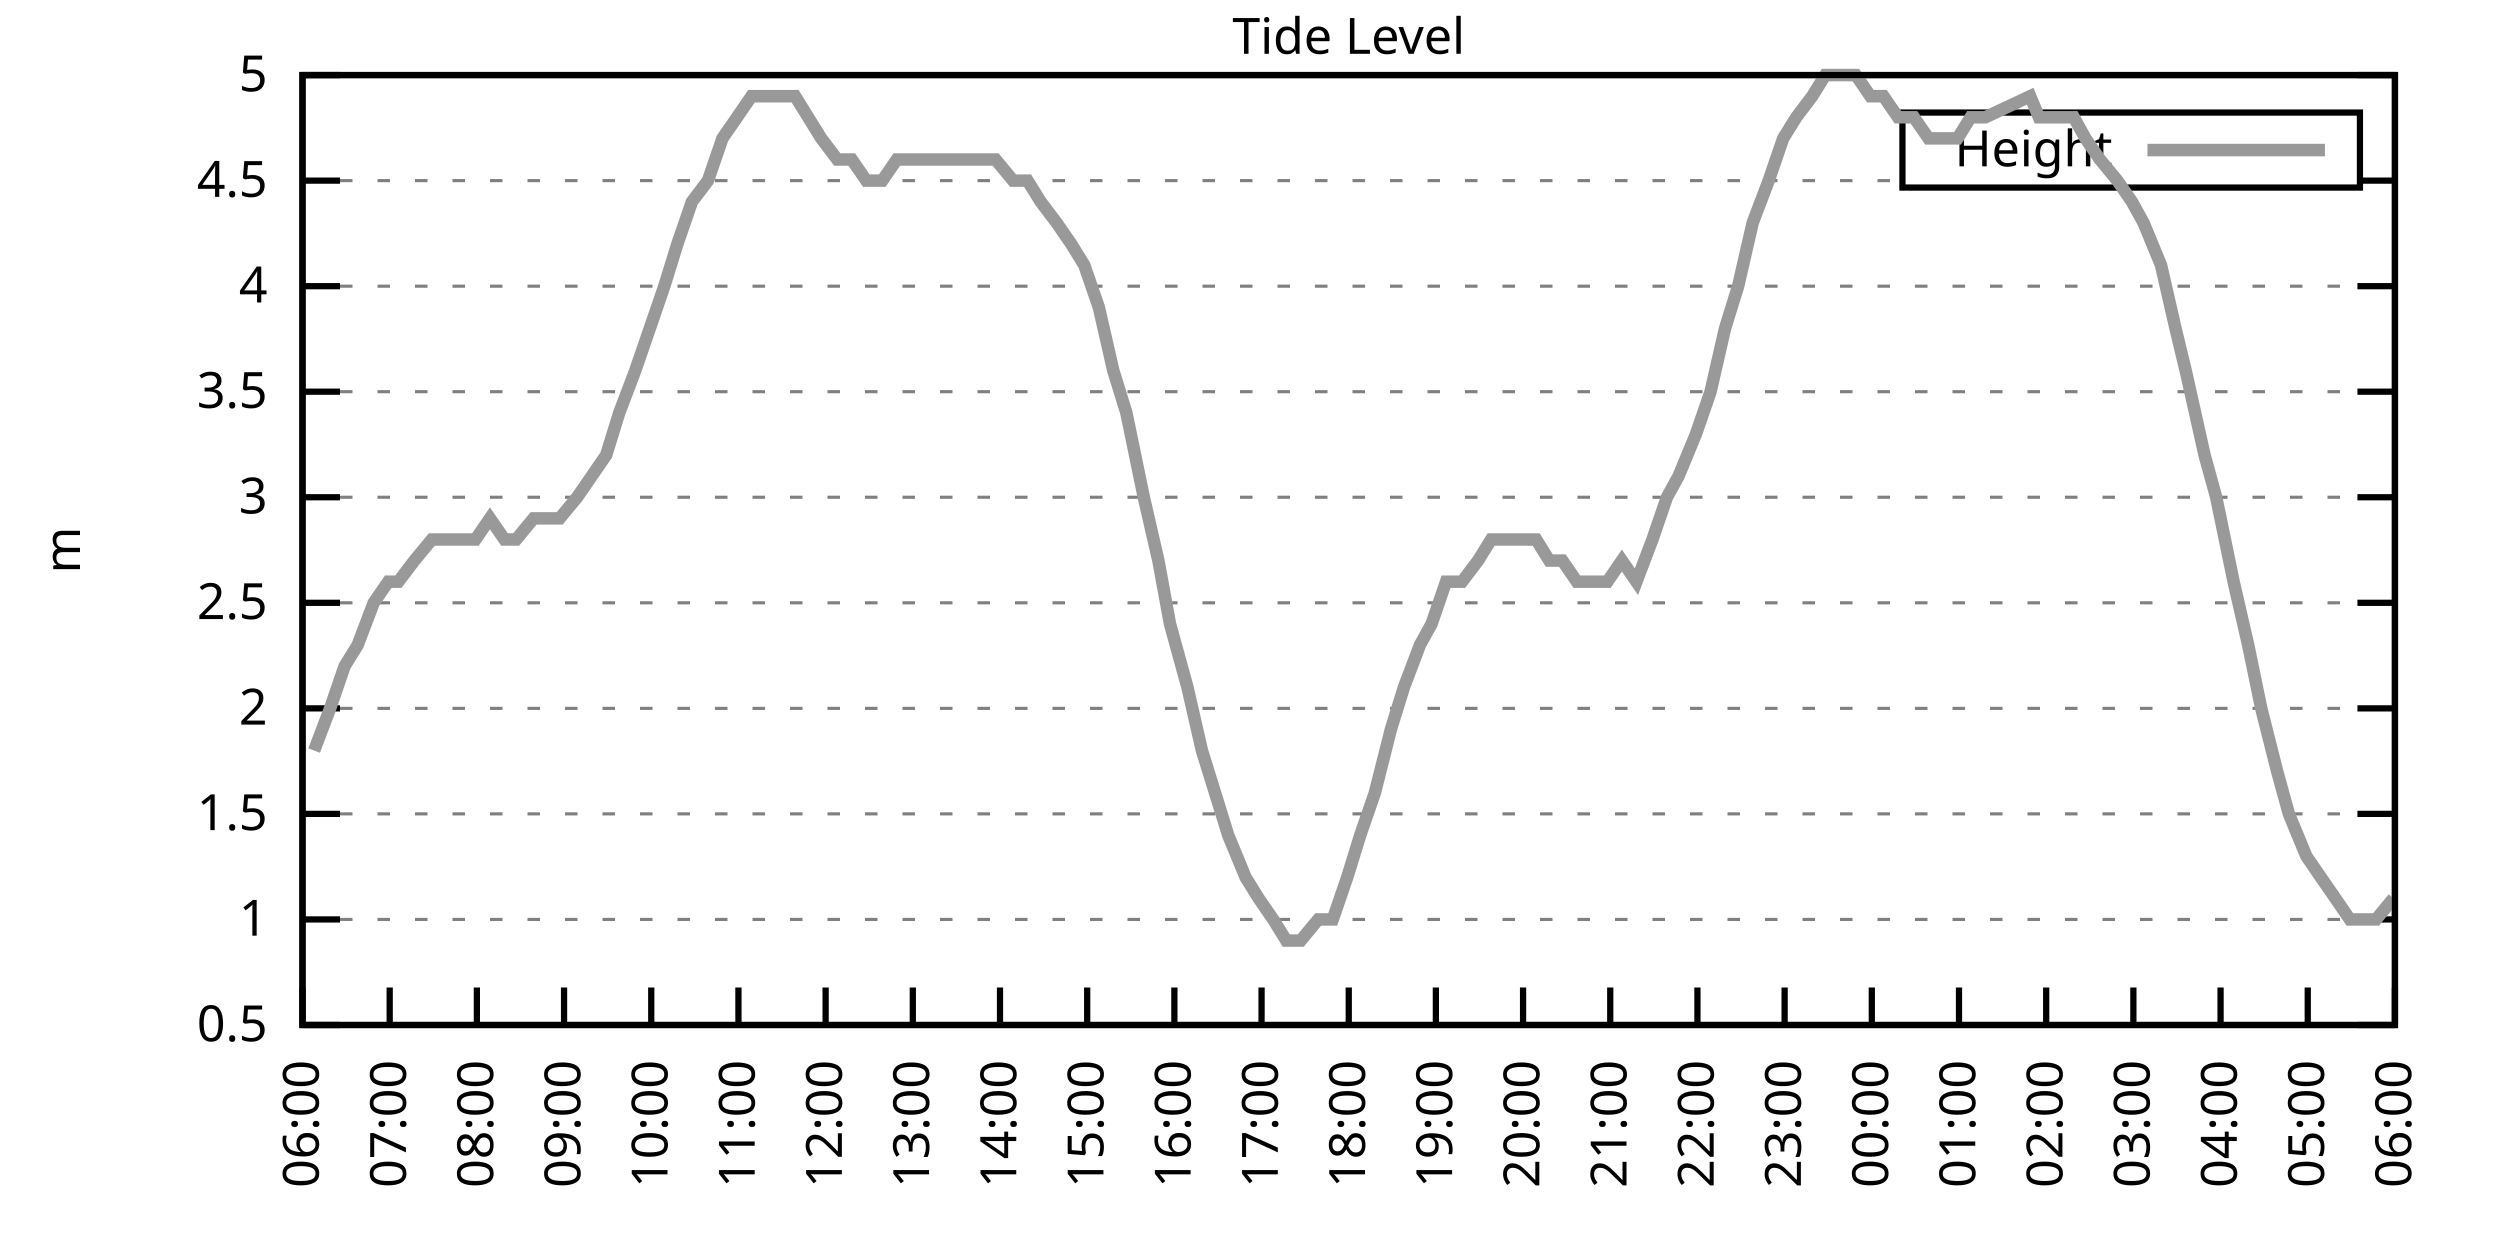
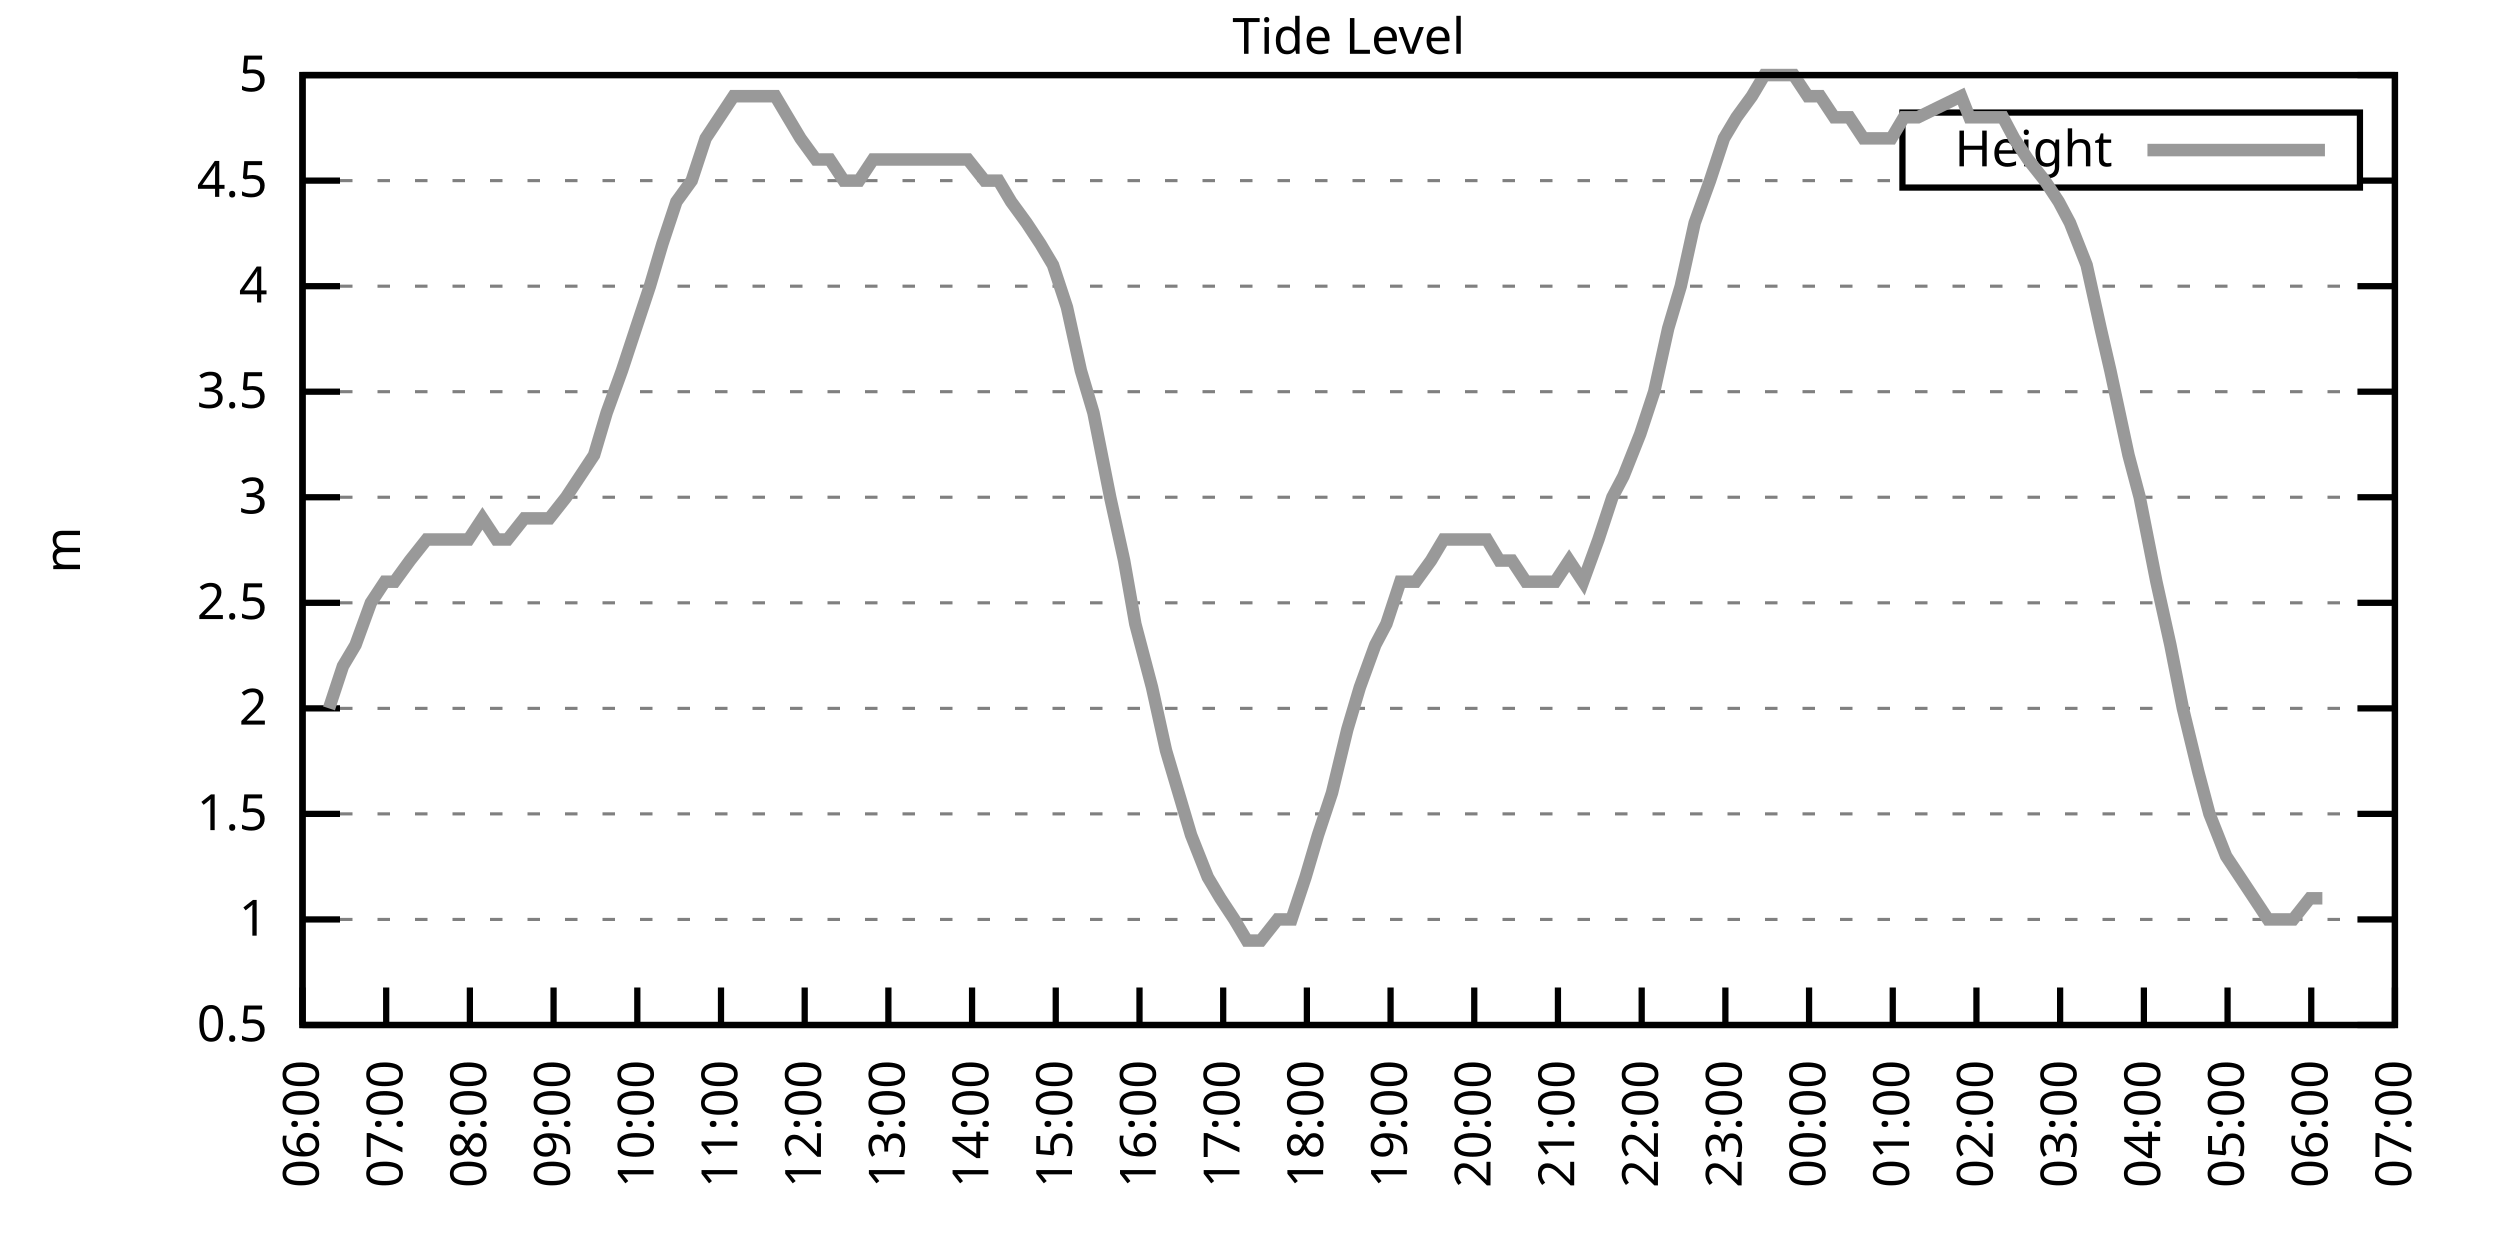
<svg xmlns="http://www.w3.org/2000/svg" xmlns:xlink="http://www.w3.org/1999/xlink" width="400" height="200" viewBox="0 0 400 200">
  <g id="gnuplot_canvas">
    <rect x="0" y="0" width="400" height="200" fill="none" />
    <defs>
      <circle id="gpDot" r="0.5" stroke-width="0.5" stroke="currentColor" />
      <path id="gpPt0" stroke-width="0.333" stroke="currentColor" d="M-1,0 h2 M0,-1 v2" />
      <path id="gpPt1" stroke-width="0.333" stroke="currentColor" d="M-1,-1 L1,1 M1,-1 L-1,1" />
      <path id="gpPt2" stroke-width="0.333" stroke="currentColor" d="M-1,0 L1,0 M0,-1 L0,1 M-1,-1 L1,1 M-1,1 L1,-1" />
      <rect id="gpPt3" stroke-width="0.333" stroke="currentColor" x="-1" y="-1" width="2" height="2" />
      <rect id="gpPt4" stroke-width="0.333" stroke="currentColor" fill="currentColor" x="-1" y="-1" width="2" height="2" />
      <circle id="gpPt5" stroke-width="0.333" stroke="currentColor" cx="0" cy="0" r="1" />
      <use xlink:href="#gpPt5" id="gpPt6" fill="currentColor" stroke="none" />
      <path id="gpPt7" stroke-width="0.333" stroke="currentColor" d="M0,-1.33 L-1.33,0.67 L1.33,0.67 z" />
      <use xlink:href="#gpPt7" id="gpPt8" fill="currentColor" stroke="none" />
      <use xlink:href="#gpPt7" id="gpPt9" stroke="currentColor" transform="rotate(180)" />
      <use xlink:href="#gpPt9" id="gpPt10" fill="currentColor" stroke="none" />
      <use xlink:href="#gpPt3" id="gpPt11" stroke="currentColor" transform="rotate(45)" />
      <use xlink:href="#gpPt11" id="gpPt12" fill="currentColor" stroke="none" />
      <path id="gpPt13" stroke-width="0.333" stroke="currentColor" d="M0,1.330 L1.265,0.411 L0.782,-1.067 L-0.782,-1.076 L-1.265,0.411 z" />
      <use xlink:href="#gpPt13" id="gpPt14" fill="currentColor" stroke="none" />
      <filter id="textbox" filterUnits="objectBoundingBox" x="0" y="0" height="1" width="1">
        <feFlood flood-color="white" flood-opacity="1" result="bgnd" />
        <feComposite in="SourceGraphic" in2="bgnd" operator="atop" />
      </filter>
      <filter id="greybox" filterUnits="objectBoundingBox" x="0" y="0" height="1" width="1">
        <feFlood flood-color="lightgrey" flood-opacity="1" result="grey" />
        <feComposite in="SourceGraphic" in2="grey" operator="atop" />
      </filter>
    </defs>
    <g fill="none" color="white" stroke="currentColor" stroke-width="1.00" stroke-linecap="butt" stroke-linejoin="miter">
</g>
    <g fill="none" color="black" stroke="currentColor" stroke-width="1.00" stroke-linecap="butt" stroke-linejoin="miter">
      <g stroke="none" shape-rendering="crispEdges">
        <polygon fill="rgb(255, 255, 255)" points="48.40,164.00 383.18,164.00 383.18,12.02 48.40,12.02 " />
      </g>
    </g>
    <g fill="none" color="black" stroke="currentColor" stroke-width="1.00" stroke-linecap="butt" stroke-linejoin="miter">
</g>
    <g fill="none" color="black" stroke="black" stroke-width="0.50" stroke-linecap="butt" stroke-linejoin="miter">
</g>
    <g fill="none" color="gray" stroke="currentColor" stroke-width="0.50" stroke-linecap="butt" stroke-linejoin="miter">
      <path stroke="gray" stroke-dasharray="2,4" class="gridline" d="M48.40,164.00 L383.19,164.00  " />
    </g>
    <g fill="none" color="gray" stroke="gray" stroke-width="1.00" stroke-linecap="butt" stroke-linejoin="miter">
</g>
    <g fill="none" color="black" stroke="currentColor" stroke-width="1.00" stroke-linecap="butt" stroke-linejoin="miter">
      <path stroke="black" d="M48.40,164.00 L54.40,164.00 M383.19,164.00 L377.19,164.00  " />
      <g transform="translate(42.80,166.60)" stroke="none" fill="black" font-family="Sans" font-size="8.00" text-anchor="end">
        <text>
          <tspan font-family="Sans"> 0.5</tspan>
        </text>
      </g>
    </g>
    <g fill="none" color="black" stroke="currentColor" stroke-width="1.00" stroke-linecap="butt" stroke-linejoin="miter">
</g>
    <g fill="none" color="black" stroke="black" stroke-width="0.50" stroke-linecap="butt" stroke-linejoin="miter">
</g>
    <g fill="none" color="gray" stroke="currentColor" stroke-width="0.50" stroke-linecap="butt" stroke-linejoin="miter">
      <path stroke="gray" stroke-dasharray="2,4" class="gridline" d="M48.40,147.11 L383.19,147.11  " />
    </g>
    <g fill="none" color="gray" stroke="gray" stroke-width="1.00" stroke-linecap="butt" stroke-linejoin="miter">
</g>
    <g fill="none" color="black" stroke="currentColor" stroke-width="1.00" stroke-linecap="butt" stroke-linejoin="miter">
      <path stroke="black" d="M48.40,147.11 L54.40,147.11 M383.19,147.11 L377.19,147.11  " />
      <g transform="translate(42.80,149.71)" stroke="none" fill="black" font-family="Sans" font-size="8.00" text-anchor="end">
        <text>
          <tspan font-family="Sans"> 1</tspan>
        </text>
      </g>
    </g>
    <g fill="none" color="black" stroke="currentColor" stroke-width="1.00" stroke-linecap="butt" stroke-linejoin="miter">
</g>
    <g fill="none" color="black" stroke="black" stroke-width="0.50" stroke-linecap="butt" stroke-linejoin="miter">
</g>
    <g fill="none" color="gray" stroke="currentColor" stroke-width="0.50" stroke-linecap="butt" stroke-linejoin="miter">
      <path stroke="gray" stroke-dasharray="2,4" class="gridline" d="M48.40,130.22 L383.19,130.22  " />
    </g>
    <g fill="none" color="gray" stroke="gray" stroke-width="1.00" stroke-linecap="butt" stroke-linejoin="miter">
</g>
    <g fill="none" color="black" stroke="currentColor" stroke-width="1.00" stroke-linecap="butt" stroke-linejoin="miter">
      <path stroke="black" d="M48.40,130.22 L54.40,130.22 M383.19,130.22 L377.19,130.22  " />
      <g transform="translate(42.80,132.82)" stroke="none" fill="black" font-family="Sans" font-size="8.00" text-anchor="end">
        <text>
          <tspan font-family="Sans"> 1.5</tspan>
        </text>
      </g>
    </g>
    <g fill="none" color="black" stroke="currentColor" stroke-width="1.00" stroke-linecap="butt" stroke-linejoin="miter">
</g>
    <g fill="none" color="black" stroke="black" stroke-width="0.50" stroke-linecap="butt" stroke-linejoin="miter">
</g>
    <g fill="none" color="gray" stroke="currentColor" stroke-width="0.50" stroke-linecap="butt" stroke-linejoin="miter">
      <path stroke="gray" stroke-dasharray="2,4" class="gridline" d="M48.40,113.34 L383.19,113.34  " />
    </g>
    <g fill="none" color="gray" stroke="gray" stroke-width="1.00" stroke-linecap="butt" stroke-linejoin="miter">
</g>
    <g fill="none" color="black" stroke="currentColor" stroke-width="1.00" stroke-linecap="butt" stroke-linejoin="miter">
      <path stroke="black" d="M48.40,113.34 L54.40,113.34 M383.19,113.34 L377.19,113.34  " />
      <g transform="translate(42.80,115.94)" stroke="none" fill="black" font-family="Sans" font-size="8.00" text-anchor="end">
        <text>
          <tspan font-family="Sans"> 2</tspan>
        </text>
      </g>
    </g>
    <g fill="none" color="black" stroke="currentColor" stroke-width="1.00" stroke-linecap="butt" stroke-linejoin="miter">
</g>
    <g fill="none" color="black" stroke="black" stroke-width="0.50" stroke-linecap="butt" stroke-linejoin="miter">
</g>
    <g fill="none" color="gray" stroke="currentColor" stroke-width="0.50" stroke-linecap="butt" stroke-linejoin="miter">
      <path stroke="gray" stroke-dasharray="2,4" class="gridline" d="M48.40,96.45 L383.19,96.45  " />
    </g>
    <g fill="none" color="gray" stroke="gray" stroke-width="1.00" stroke-linecap="butt" stroke-linejoin="miter">
</g>
    <g fill="none" color="black" stroke="currentColor" stroke-width="1.00" stroke-linecap="butt" stroke-linejoin="miter">
      <path stroke="black" d="M48.40,96.45 L54.40,96.45 M383.19,96.45 L377.19,96.45  " />
      <g transform="translate(42.80,99.05)" stroke="none" fill="black" font-family="Sans" font-size="8.00" text-anchor="end">
        <text>
          <tspan font-family="Sans"> 2.5</tspan>
        </text>
      </g>
    </g>
    <g fill="none" color="black" stroke="currentColor" stroke-width="1.00" stroke-linecap="butt" stroke-linejoin="miter">
</g>
    <g fill="none" color="black" stroke="black" stroke-width="0.50" stroke-linecap="butt" stroke-linejoin="miter">
</g>
    <g fill="none" color="gray" stroke="currentColor" stroke-width="0.50" stroke-linecap="butt" stroke-linejoin="miter">
      <path stroke="gray" stroke-dasharray="2,4" class="gridline" d="M48.40,79.56 L383.19,79.56  " />
    </g>
    <g fill="none" color="gray" stroke="gray" stroke-width="1.00" stroke-linecap="butt" stroke-linejoin="miter">
</g>
    <g fill="none" color="black" stroke="currentColor" stroke-width="1.00" stroke-linecap="butt" stroke-linejoin="miter">
      <path stroke="black" d="M48.40,79.56 L54.40,79.56 M383.19,79.56 L377.19,79.56  " />
      <g transform="translate(42.80,82.16)" stroke="none" fill="black" font-family="Sans" font-size="8.00" text-anchor="end">
        <text>
          <tspan font-family="Sans"> 3</tspan>
        </text>
      </g>
    </g>
    <g fill="none" color="black" stroke="currentColor" stroke-width="1.00" stroke-linecap="butt" stroke-linejoin="miter">
</g>
    <g fill="none" color="black" stroke="black" stroke-width="0.50" stroke-linecap="butt" stroke-linejoin="miter">
</g>
    <g fill="none" color="gray" stroke="currentColor" stroke-width="0.50" stroke-linecap="butt" stroke-linejoin="miter">
      <path stroke="gray" stroke-dasharray="2,4" class="gridline" d="M48.40,62.67 L383.19,62.67  " />
    </g>
    <g fill="none" color="gray" stroke="gray" stroke-width="1.00" stroke-linecap="butt" stroke-linejoin="miter">
</g>
    <g fill="none" color="black" stroke="currentColor" stroke-width="1.00" stroke-linecap="butt" stroke-linejoin="miter">
      <path stroke="black" d="M48.40,62.67 L54.40,62.67 M383.19,62.67 L377.19,62.67  " />
      <g transform="translate(42.80,65.27)" stroke="none" fill="black" font-family="Sans" font-size="8.00" text-anchor="end">
        <text>
          <tspan font-family="Sans"> 3.5</tspan>
        </text>
      </g>
    </g>
    <g fill="none" color="black" stroke="currentColor" stroke-width="1.00" stroke-linecap="butt" stroke-linejoin="miter">
</g>
    <g fill="none" color="black" stroke="black" stroke-width="0.50" stroke-linecap="butt" stroke-linejoin="miter">
</g>
    <g fill="none" color="gray" stroke="currentColor" stroke-width="0.50" stroke-linecap="butt" stroke-linejoin="miter">
      <path stroke="gray" stroke-dasharray="2,4" class="gridline" d="M48.40,45.79 L383.19,45.79  " />
    </g>
    <g fill="none" color="gray" stroke="gray" stroke-width="1.00" stroke-linecap="butt" stroke-linejoin="miter">
</g>
    <g fill="none" color="black" stroke="currentColor" stroke-width="1.00" stroke-linecap="butt" stroke-linejoin="miter">
      <path stroke="black" d="M48.40,45.79 L54.40,45.79 M383.19,45.79 L377.19,45.79  " />
      <g transform="translate(42.80,48.39)" stroke="none" fill="black" font-family="Sans" font-size="8.00" text-anchor="end">
        <text>
          <tspan font-family="Sans"> 4</tspan>
        </text>
      </g>
    </g>
    <g fill="none" color="black" stroke="currentColor" stroke-width="1.00" stroke-linecap="butt" stroke-linejoin="miter">
</g>
    <g fill="none" color="black" stroke="black" stroke-width="0.50" stroke-linecap="butt" stroke-linejoin="miter">
</g>
    <g fill="none" color="gray" stroke="currentColor" stroke-width="0.50" stroke-linecap="butt" stroke-linejoin="miter">
      <path stroke="gray" stroke-dasharray="2,4" class="gridline" d="M48.40,28.90 L304.39,28.90 M377.59,28.90 L383.19,28.90  " />
    </g>
    <g fill="none" color="gray" stroke="gray" stroke-width="1.00" stroke-linecap="butt" stroke-linejoin="miter">
</g>
    <g fill="none" color="black" stroke="currentColor" stroke-width="1.00" stroke-linecap="butt" stroke-linejoin="miter">
      <path stroke="black" d="M48.40,28.90 L54.40,28.90 M383.19,28.90 L377.19,28.90  " />
      <g transform="translate(42.80,31.50)" stroke="none" fill="black" font-family="Sans" font-size="8.00" text-anchor="end">
        <text>
          <tspan font-family="Sans"> 4.5</tspan>
        </text>
      </g>
    </g>
    <g fill="none" color="black" stroke="currentColor" stroke-width="1.00" stroke-linecap="butt" stroke-linejoin="miter">
</g>
    <g fill="none" color="black" stroke="black" stroke-width="0.50" stroke-linecap="butt" stroke-linejoin="miter">
</g>
    <g fill="none" color="gray" stroke="currentColor" stroke-width="0.50" stroke-linecap="butt" stroke-linejoin="miter">
      <path stroke="gray" stroke-dasharray="2,4" class="gridline" d="M48.40,12.01 L383.19,12.01  " />
    </g>
    <g fill="none" color="gray" stroke="gray" stroke-width="1.00" stroke-linecap="butt" stroke-linejoin="miter">
</g>
    <g fill="none" color="black" stroke="currentColor" stroke-width="1.00" stroke-linecap="butt" stroke-linejoin="miter">
      <path stroke="black" d="M48.40,12.01 L54.40,12.01 M383.19,12.01 L377.19,12.01  " />
      <g transform="translate(42.80,14.61)" stroke="none" fill="black" font-family="Sans" font-size="8.00" text-anchor="end">
        <text>
          <tspan font-family="Sans"> 5</tspan>
        </text>
      </g>
    </g>
    <g fill="none" color="black" stroke="currentColor" stroke-width="1.00" stroke-linecap="butt" stroke-linejoin="miter">
      <path stroke="black" d="M48.40,164.00 L48.40,158.00  " />
      <g transform="translate(51.00,169.60) rotate(270.00)" stroke="none" fill="black" font-family="Sans" font-size="8.00" text-anchor="end">
        <text>
          <tspan font-family="Sans">06:00</tspan>
        </text>
      </g>
    </g>
    <g fill="none" color="black" stroke="currentColor" stroke-width="1.00" stroke-linecap="butt" stroke-linejoin="miter">
-       <path stroke="black" d="M62.35,164.00 L62.35,158.00  " />
-       <g transform="translate(64.95,169.60) rotate(270.00)" stroke="none" fill="black" font-family="Sans" font-size="8.00" text-anchor="end">
+       <path stroke="black" d="M61.79,164.00 L61.79,158.00  " />
+       <g transform="translate(64.39,169.60) rotate(270.00)" stroke="none" fill="black" font-family="Sans" font-size="8.00" text-anchor="end">
        <text>
          <tspan font-family="Sans">07:00</tspan>
        </text>
      </g>
    </g>
    <g fill="none" color="black" stroke="currentColor" stroke-width="1.00" stroke-linecap="butt" stroke-linejoin="miter">
-       <path stroke="black" d="M76.30,164.00 L76.30,158.00  " />
-       <g transform="translate(78.90,169.60) rotate(270.00)" stroke="none" fill="black" font-family="Sans" font-size="8.00" text-anchor="end">
+       <path stroke="black" d="M75.18,164.00 L75.18,158.00  " />
+       <g transform="translate(77.78,169.60) rotate(270.00)" stroke="none" fill="black" font-family="Sans" font-size="8.00" text-anchor="end">
        <text>
          <tspan font-family="Sans">08:00</tspan>
        </text>
      </g>
    </g>
    <g fill="none" color="black" stroke="currentColor" stroke-width="1.00" stroke-linecap="butt" stroke-linejoin="miter">
-       <path stroke="black" d="M90.25,164.00 L90.25,158.00  " />
-       <g transform="translate(92.85,169.60) rotate(270.00)" stroke="none" fill="black" font-family="Sans" font-size="8.00" text-anchor="end">
+       <path stroke="black" d="M88.57,164.00 L88.57,158.00  " />
+       <g transform="translate(91.17,169.60) rotate(270.00)" stroke="none" fill="black" font-family="Sans" font-size="8.00" text-anchor="end">
        <text>
          <tspan font-family="Sans">09:00</tspan>
        </text>
      </g>
    </g>
    <g fill="none" color="black" stroke="currentColor" stroke-width="1.00" stroke-linecap="butt" stroke-linejoin="miter">
-       <path stroke="black" d="M104.20,164.00 L104.20,158.00  " />
-       <g transform="translate(106.80,169.60) rotate(270.00)" stroke="none" fill="black" font-family="Sans" font-size="8.00" text-anchor="end">
+       <path stroke="black" d="M101.97,164.00 L101.97,158.00  " />
+       <g transform="translate(104.57,169.60) rotate(270.00)" stroke="none" fill="black" font-family="Sans" font-size="8.00" text-anchor="end">
        <text>
          <tspan font-family="Sans">10:00</tspan>
        </text>
      </g>
    </g>
    <g fill="none" color="black" stroke="currentColor" stroke-width="1.00" stroke-linecap="butt" stroke-linejoin="miter">
-       <path stroke="black" d="M118.15,164.00 L118.15,158.00  " />
-       <g transform="translate(120.75,169.60) rotate(270.00)" stroke="none" fill="black" font-family="Sans" font-size="8.00" text-anchor="end">
+       <path stroke="black" d="M115.36,164.00 L115.36,158.00  " />
+       <g transform="translate(117.96,169.60) rotate(270.00)" stroke="none" fill="black" font-family="Sans" font-size="8.00" text-anchor="end">
        <text>
          <tspan font-family="Sans">11:00</tspan>
        </text>
      </g>
    </g>
    <g fill="none" color="black" stroke="currentColor" stroke-width="1.00" stroke-linecap="butt" stroke-linejoin="miter">
-       <path stroke="black" d="M132.10,164.00 L132.10,158.00  " />
-       <g transform="translate(134.70,169.60) rotate(270.00)" stroke="none" fill="black" font-family="Sans" font-size="8.00" text-anchor="end">
+       <path stroke="black" d="M128.75,164.00 L128.75,158.00  " />
+       <g transform="translate(131.35,169.60) rotate(270.00)" stroke="none" fill="black" font-family="Sans" font-size="8.00" text-anchor="end">
        <text>
          <tspan font-family="Sans">12:00</tspan>
        </text>
      </g>
    </g>
    <g fill="none" color="black" stroke="currentColor" stroke-width="1.00" stroke-linecap="butt" stroke-linejoin="miter">
-       <path stroke="black" d="M146.05,164.00 L146.05,158.00  " />
-       <g transform="translate(148.65,169.60) rotate(270.00)" stroke="none" fill="black" font-family="Sans" font-size="8.00" text-anchor="end">
+       <path stroke="black" d="M142.14,164.00 L142.14,158.00  " />
+       <g transform="translate(144.74,169.60) rotate(270.00)" stroke="none" fill="black" font-family="Sans" font-size="8.00" text-anchor="end">
        <text>
          <tspan font-family="Sans">13:00</tspan>
        </text>
      </g>
    </g>
    <g fill="none" color="black" stroke="currentColor" stroke-width="1.00" stroke-linecap="butt" stroke-linejoin="miter">
-       <path stroke="black" d="M160.00,164.00 L160.00,158.00  " />
-       <g transform="translate(162.60,169.60) rotate(270.00)" stroke="none" fill="black" font-family="Sans" font-size="8.00" text-anchor="end">
+       <path stroke="black" d="M155.53,164.00 L155.53,158.00  " />
+       <g transform="translate(158.13,169.60) rotate(270.00)" stroke="none" fill="black" font-family="Sans" font-size="8.00" text-anchor="end">
        <text>
          <tspan font-family="Sans">14:00</tspan>
        </text>
      </g>
    </g>
    <g fill="none" color="black" stroke="currentColor" stroke-width="1.00" stroke-linecap="butt" stroke-linejoin="miter">
-       <path stroke="black" d="M173.95,164.00 L173.95,158.00  " />
-       <g transform="translate(176.55,169.60) rotate(270.00)" stroke="none" fill="black" font-family="Sans" font-size="8.00" text-anchor="end">
+       <path stroke="black" d="M168.92,164.00 L168.92,158.00  " />
+       <g transform="translate(171.52,169.60) rotate(270.00)" stroke="none" fill="black" font-family="Sans" font-size="8.00" text-anchor="end">
        <text>
          <tspan font-family="Sans">15:00</tspan>
        </text>
      </g>
    </g>
    <g fill="none" color="black" stroke="currentColor" stroke-width="1.00" stroke-linecap="butt" stroke-linejoin="miter">
-       <path stroke="black" d="M187.90,164.00 L187.90,158.00  " />
-       <g transform="translate(190.50,169.60) rotate(270.00)" stroke="none" fill="black" font-family="Sans" font-size="8.00" text-anchor="end">
+       <path stroke="black" d="M182.32,164.00 L182.32,158.00  " />
+       <g transform="translate(184.92,169.60) rotate(270.00)" stroke="none" fill="black" font-family="Sans" font-size="8.00" text-anchor="end">
        <text>
          <tspan font-family="Sans">16:00</tspan>
        </text>
      </g>
    </g>
    <g fill="none" color="black" stroke="currentColor" stroke-width="1.00" stroke-linecap="butt" stroke-linejoin="miter">
-       <path stroke="black" d="M201.85,164.00 L201.85,158.00  " />
-       <g transform="translate(204.45,169.60) rotate(270.00)" stroke="none" fill="black" font-family="Sans" font-size="8.00" text-anchor="end">
+       <path stroke="black" d="M195.71,164.00 L195.71,158.00  " />
+       <g transform="translate(198.31,169.60) rotate(270.00)" stroke="none" fill="black" font-family="Sans" font-size="8.00" text-anchor="end">
        <text>
          <tspan font-family="Sans">17:00</tspan>
        </text>
      </g>
    </g>
    <g fill="none" color="black" stroke="currentColor" stroke-width="1.00" stroke-linecap="butt" stroke-linejoin="miter">
-       <path stroke="black" d="M215.80,164.00 L215.80,158.00  " />
-       <g transform="translate(218.40,169.60) rotate(270.00)" stroke="none" fill="black" font-family="Sans" font-size="8.00" text-anchor="end">
+       <path stroke="black" d="M209.10,164.00 L209.10,158.00  " />
+       <g transform="translate(211.70,169.60) rotate(270.00)" stroke="none" fill="black" font-family="Sans" font-size="8.00" text-anchor="end">
        <text>
          <tspan font-family="Sans">18:00</tspan>
        </text>
      </g>
    </g>
    <g fill="none" color="black" stroke="currentColor" stroke-width="1.00" stroke-linecap="butt" stroke-linejoin="miter">
-       <path stroke="black" d="M229.74,164.00 L229.74,158.00  " />
-       <g transform="translate(232.34,169.60) rotate(270.00)" stroke="none" fill="black" font-family="Sans" font-size="8.00" text-anchor="end">
+       <path stroke="black" d="M222.49,164.00 L222.49,158.00  " />
+       <g transform="translate(225.09,169.60) rotate(270.00)" stroke="none" fill="black" font-family="Sans" font-size="8.00" text-anchor="end">
        <text>
          <tspan font-family="Sans">19:00</tspan>
        </text>
      </g>
    </g>
    <g fill="none" color="black" stroke="currentColor" stroke-width="1.00" stroke-linecap="butt" stroke-linejoin="miter">
-       <path stroke="black" d="M243.69,164.00 L243.69,158.00  " />
-       <g transform="translate(246.29,169.60) rotate(270.00)" stroke="none" fill="black" font-family="Sans" font-size="8.00" text-anchor="end">
+       <path stroke="black" d="M235.88,164.00 L235.88,158.00  " />
+       <g transform="translate(238.48,169.60) rotate(270.00)" stroke="none" fill="black" font-family="Sans" font-size="8.00" text-anchor="end">
        <text>
          <tspan font-family="Sans">20:00</tspan>
        </text>
      </g>
    </g>
    <g fill="none" color="black" stroke="currentColor" stroke-width="1.00" stroke-linecap="butt" stroke-linejoin="miter">
-       <path stroke="black" d="M257.64,164.00 L257.64,158.00  " />
-       <g transform="translate(260.24,169.60) rotate(270.00)" stroke="none" fill="black" font-family="Sans" font-size="8.00" text-anchor="end">
+       <path stroke="black" d="M249.27,164.00 L249.27,158.00  " />
+       <g transform="translate(251.87,169.60) rotate(270.00)" stroke="none" fill="black" font-family="Sans" font-size="8.00" text-anchor="end">
        <text>
          <tspan font-family="Sans">21:00</tspan>
        </text>
      </g>
    </g>
    <g fill="none" color="black" stroke="currentColor" stroke-width="1.00" stroke-linecap="butt" stroke-linejoin="miter">
-       <path stroke="black" d="M271.59,164.00 L271.59,158.00  " />
-       <g transform="translate(274.19,169.60) rotate(270.00)" stroke="none" fill="black" font-family="Sans" font-size="8.00" text-anchor="end">
+       <path stroke="black" d="M262.67,164.00 L262.67,158.00  " />
+       <g transform="translate(265.27,169.60) rotate(270.00)" stroke="none" fill="black" font-family="Sans" font-size="8.00" text-anchor="end">
        <text>
          <tspan font-family="Sans">22:00</tspan>
        </text>
      </g>
    </g>
    <g fill="none" color="black" stroke="currentColor" stroke-width="1.00" stroke-linecap="butt" stroke-linejoin="miter">
-       <path stroke="black" d="M285.54,164.00 L285.54,158.00  " />
-       <g transform="translate(288.14,169.60) rotate(270.00)" stroke="none" fill="black" font-family="Sans" font-size="8.00" text-anchor="end">
+       <path stroke="black" d="M276.06,164.00 L276.06,158.00  " />
+       <g transform="translate(278.66,169.60) rotate(270.00)" stroke="none" fill="black" font-family="Sans" font-size="8.00" text-anchor="end">
        <text>
          <tspan font-family="Sans">23:00</tspan>
        </text>
      </g>
    </g>
    <g fill="none" color="black" stroke="currentColor" stroke-width="1.00" stroke-linecap="butt" stroke-linejoin="miter">
-       <path stroke="black" d="M299.49,164.00 L299.49,158.00  " />
-       <g transform="translate(302.09,169.60) rotate(270.00)" stroke="none" fill="black" font-family="Sans" font-size="8.00" text-anchor="end">
+       <path stroke="black" d="M289.45,164.00 L289.45,158.00  " />
+       <g transform="translate(292.05,169.60) rotate(270.00)" stroke="none" fill="black" font-family="Sans" font-size="8.00" text-anchor="end">
        <text>
          <tspan font-family="Sans">00:00</tspan>
        </text>
      </g>
    </g>
    <g fill="none" color="black" stroke="currentColor" stroke-width="1.00" stroke-linecap="butt" stroke-linejoin="miter">
-       <path stroke="black" d="M313.44,164.00 L313.44,158.00  " />
-       <g transform="translate(316.04,169.60) rotate(270.00)" stroke="none" fill="black" font-family="Sans" font-size="8.00" text-anchor="end">
+       <path stroke="black" d="M302.84,164.00 L302.84,158.00  " />
+       <g transform="translate(305.44,169.60) rotate(270.00)" stroke="none" fill="black" font-family="Sans" font-size="8.00" text-anchor="end">
        <text>
          <tspan font-family="Sans">01:00</tspan>
        </text>
      </g>
    </g>
    <g fill="none" color="black" stroke="currentColor" stroke-width="1.00" stroke-linecap="butt" stroke-linejoin="miter">
-       <path stroke="black" d="M327.39,164.00 L327.39,158.00  " />
-       <g transform="translate(329.99,169.60) rotate(270.00)" stroke="none" fill="black" font-family="Sans" font-size="8.00" text-anchor="end">
+       <path stroke="black" d="M316.23,164.00 L316.23,158.00  " />
+       <g transform="translate(318.83,169.60) rotate(270.00)" stroke="none" fill="black" font-family="Sans" font-size="8.00" text-anchor="end">
        <text>
          <tspan font-family="Sans">02:00</tspan>
        </text>
      </g>
    </g>
    <g fill="none" color="black" stroke="currentColor" stroke-width="1.00" stroke-linecap="butt" stroke-linejoin="miter">
-       <path stroke="black" d="M341.34,164.00 L341.34,158.00  " />
-       <g transform="translate(343.94,169.60) rotate(270.00)" stroke="none" fill="black" font-family="Sans" font-size="8.00" text-anchor="end">
+       <path stroke="black" d="M329.62,164.00 L329.62,158.00  " />
+       <g transform="translate(332.22,169.60) rotate(270.00)" stroke="none" fill="black" font-family="Sans" font-size="8.00" text-anchor="end">
        <text>
          <tspan font-family="Sans">03:00</tspan>
        </text>
      </g>
    </g>
    <g fill="none" color="black" stroke="currentColor" stroke-width="1.00" stroke-linecap="butt" stroke-linejoin="miter">
-       <path stroke="black" d="M355.29,164.00 L355.29,158.00  " />
-       <g transform="translate(357.89,169.60) rotate(270.00)" stroke="none" fill="black" font-family="Sans" font-size="8.00" text-anchor="end">
+       <path stroke="black" d="M343.02,164.00 L343.02,158.00  " />
+       <g transform="translate(345.62,169.60) rotate(270.00)" stroke="none" fill="black" font-family="Sans" font-size="8.00" text-anchor="end">
        <text>
          <tspan font-family="Sans">04:00</tspan>
        </text>
      </g>
    </g>
    <g fill="none" color="black" stroke="currentColor" stroke-width="1.00" stroke-linecap="butt" stroke-linejoin="miter">
-       <path stroke="black" d="M369.24,164.00 L369.24,158.00  " />
-       <g transform="translate(371.84,169.60) rotate(270.00)" stroke="none" fill="black" font-family="Sans" font-size="8.00" text-anchor="end">
+       <path stroke="black" d="M356.41,164.00 L356.41,158.00  " />
+       <g transform="translate(359.01,169.60) rotate(270.00)" stroke="none" fill="black" font-family="Sans" font-size="8.00" text-anchor="end">
        <text>
          <tspan font-family="Sans">05:00</tspan>
+         </text>
+       </g>
+     </g>
+     <g fill="none" color="black" stroke="currentColor" stroke-width="1.00" stroke-linecap="butt" stroke-linejoin="miter">
+       <path stroke="black" d="M369.80,164.00 L369.80,158.00  " />
+       <g transform="translate(372.40,169.60) rotate(270.00)" stroke="none" fill="black" font-family="Sans" font-size="8.00" text-anchor="end">
+         <text>
+           <tspan font-family="Sans">06:00</tspan>
        </text>
      </g>
    </g>
    <g fill="none" color="black" stroke="currentColor" stroke-width="1.00" stroke-linecap="butt" stroke-linejoin="miter">
      <path stroke="black" d="M383.19,164.00 L383.19,158.00  " />
      <g transform="translate(385.79,169.60) rotate(270.00)" stroke="none" fill="black" font-family="Sans" font-size="8.00" text-anchor="end">
        <text>
-           <tspan font-family="Sans">06:00</tspan>
+           <tspan font-family="Sans">07:00</tspan>
        </text>
      </g>
    </g>
    <g fill="none" color="black" stroke="currentColor" stroke-width="1.00" stroke-linecap="butt" stroke-linejoin="miter">
</g>
    <g fill="none" color="black" stroke="currentColor" stroke-width="1.00" stroke-linecap="butt" stroke-linejoin="miter">
      <path stroke="black" d="M48.40,12.01 L48.40,164.00 L383.19,164.00 L383.19,12.01 L48.40,12.01 Z  " />
    </g>
    <g fill="none" color="black" stroke="currentColor" stroke-width="1.00" stroke-linecap="butt" stroke-linejoin="miter">
</g>
    <g fill="none" color="black" stroke="currentColor" stroke-width="1.00" stroke-linecap="butt" stroke-linejoin="miter">
      <path stroke="black" d="M304.39,30.01 L304.39,18.01 L377.59,18.01 L377.59,30.01 L304.39,30.01 Z  " />
    </g>
    <g id="Tide_level_plot_1">
      <g fill="none" color="white" stroke="black" stroke-width="2.00" stroke-linecap="butt" stroke-linejoin="miter">
</g>
      <g fill="none" color="black" stroke="currentColor" stroke-width="2.00" stroke-linecap="butt" stroke-linejoin="miter">
        <g transform="translate(337.99,26.61)" stroke="none" fill="black" font-family="Sans" font-size="8.00" text-anchor="end">
          <text>
            <tspan font-family="Sans">Height</tspan>
          </text>
        </g>
      </g>
      <g fill="none" color="black" stroke="currentColor" stroke-width="2.00" stroke-linecap="butt" stroke-linejoin="miter">
-         <path stroke="rgb(153, 153, 153)" d="M343.59,24.01 L371.99,24.01 M50.26,120.09 L52.82,113.34 L55.14,106.58 L57.23,103.20 L59.79,96.45 L62.12,93.07   L63.74,93.07 L66.30,89.69 L69.09,86.32 L71.42,86.32 L73.74,86.32 L76.07,86.32 L78.39,82.94 L80.72,86.32   L82.58,86.32 L85.37,82.94 L87.69,82.94 L89.55,82.94 L92.34,79.56 L94.67,76.18 L96.99,72.81 L99.08,66.05   L101.64,59.30 L103.97,52.54 L106.29,45.79 L108.38,39.03 L110.71,32.28 L113.27,28.90 L115.59,22.14 L117.92,18.77   L120.24,15.39 L122.57,15.39 L124.89,15.39 L127.22,15.39 L129.31,18.77 L131.40,22.14 L133.96,25.52 L136.28,25.52   L138.61,28.90 L141.16,28.90 L143.49,25.52 L145.81,25.52 L148.14,25.52 L150.46,25.52 L152.56,25.52 L155.11,25.52   L156.97,25.52 L159.30,25.52 L162.09,28.90 L164.41,28.90 L166.51,32.28 L169.06,35.65 L171.39,39.03 L173.48,42.41   L175.81,49.16 L178.13,59.30 L180.22,66.05 L183.01,79.56 L185.34,89.69 L187.20,99.83 L189.99,109.96 L192.31,120.09   L194.41,126.85 L196.50,133.60 L199.29,140.36 L201.38,143.73 L203.71,147.11 L205.80,150.49 L208.12,150.49 L210.91,147.11   L213.24,147.11 L215.56,140.36 L217.65,133.60 L219.98,126.85 L222.54,116.71 L224.63,109.96 L227.19,103.20 L229.05,99.83   L231.37,93.07 L233.93,93.07 L236.49,89.69 L238.58,86.32 L240.67,86.32 L243.23,86.32 L245.79,86.32 L247.88,89.69   L249.97,89.69 L252.30,93.07 L254.85,93.07 L257.18,93.07 L259.50,89.69 L261.83,93.07 L264.39,86.32 L266.71,79.56   L268.57,76.18 L271.36,69.43 L273.69,62.67 L276.01,52.54 L278.10,45.79 L280.43,35.65 L282.99,28.90 L285.31,22.14   L287.40,18.77 L289.96,15.39 L292.05,12.01 L294.38,12.01 L296.94,12.01 L299.26,15.39 L301.35,15.39 L303.68,18.77   L306.23,18.77 L308.56,22.14 L310.88,22.14 L313.21,22.14 L315.30,18.77 L317.63,18.77 L324.83,15.39 L326.23,18.77   L328.79,18.77 L331.81,18.77 L333.67,22.14 L335.99,25.52 L338.78,28.90 L341.11,32.28 L342.97,35.65 L345.76,42.41   L348.08,52.54 L349.71,59.30 L352.73,72.81 L354.59,79.56 L357.38,93.07 L359.71,103.20 L361.80,113.34 L364.36,123.47   L366.22,130.22 L369.01,136.98 L371.33,140.36 L373.66,143.73 L375.98,147.11 L378.08,147.11 L380.17,147.11 L382.96,143.73    " />
+         <path stroke="rgb(153, 153, 153)" d="M343.59,24.01 L371.99,24.01 M52.64,113.34 L54.87,106.58 L56.88,103.20 L59.34,96.45 L61.57,93.07 L63.13,93.07   L65.59,89.69 L68.26,86.32 L70.50,86.32 L72.73,86.32 L74.96,86.32 L77.19,82.94 L79.42,86.32 L81.21,86.32   L83.89,82.94 L86.12,82.94 L87.91,82.94 L90.58,79.56 L92.82,76.18 L95.05,72.81 L97.06,66.05 L99.51,59.30   L101.74,52.54 L103.98,45.79 L105.98,39.03 L108.22,32.28 L110.67,28.90 L112.90,22.14 L115.13,18.77 L117.37,15.39   L119.60,15.39 L121.83,15.39 L124.06,15.39 L126.07,18.77 L128.08,22.14 L130.54,25.52 L132.77,25.52 L135.00,28.90   L137.45,28.90 L139.69,25.52 L141.92,25.52 L144.15,25.52 L146.38,25.52 L148.39,25.52 L150.85,25.52 L152.63,25.52   L154.86,25.52 L157.54,28.90 L159.77,28.90 L161.78,32.28 L164.24,35.65 L166.47,39.03 L168.48,42.41 L170.71,49.16   L172.94,59.30 L174.95,66.05 L177.63,79.56 L179.86,89.69 L181.65,99.83 L184.32,109.96 L186.56,120.09 L188.57,126.85   L190.57,133.60 L193.25,140.36 L195.26,143.73 L197.49,147.11 L199.50,150.49 L201.73,150.49 L204.41,147.11 L206.64,147.11   L208.88,140.36 L210.88,133.60 L213.12,126.85 L215.57,116.71 L217.58,109.96 L220.04,103.20 L221.82,99.83 L224.05,93.07   L226.51,93.07 L228.96,89.69 L230.97,86.32 L232.98,86.32 L235.44,86.32 L237.89,86.32 L239.90,89.69 L241.91,89.69   L244.14,93.07 L246.60,93.07 L248.83,93.07 L251.06,89.69 L253.29,93.07 L255.75,86.32 L257.98,79.56 L259.76,76.18   L262.44,69.43 L264.67,62.67 L266.91,52.54 L268.92,45.79 L271.15,35.65 L273.60,28.90 L275.83,22.14 L277.84,18.77   L280.30,15.39 L282.31,12.01 L284.54,12.01 L286.99,12.01 L289.23,15.39 L291.23,15.39 L293.47,18.77 L295.92,18.77   L298.15,22.14 L300.39,22.14 L302.62,22.14 L304.63,18.77 L306.86,18.77 L313.78,15.39 L315.12,18.77 L317.57,18.77   L320.47,18.77 L322.26,22.14 L324.49,25.52 L327.17,28.90 L329.40,32.28 L331.19,35.65 L333.86,42.41 L336.10,52.54   L337.66,59.30 L340.56,72.81 L342.35,79.56 L345.02,93.07 L347.26,103.20 L349.26,113.34 L351.72,123.47 L353.51,130.22   L356.18,136.98 L358.42,140.36 L360.65,143.73 L362.88,147.11 L364.89,147.11 L366.90,147.11 L369.58,143.73 L371.58,143.73    " />
      </g>
    </g>
    <g fill="none" color="black" stroke="currentColor" stroke-width="2.00" stroke-linecap="butt" stroke-linejoin="miter">
</g>
    <g fill="none" color="black" stroke="black" stroke-width="1.00" stroke-linecap="butt" stroke-linejoin="miter">
</g>
    <g fill="none" color="black" stroke="currentColor" stroke-width="1.00" stroke-linecap="butt" stroke-linejoin="miter">
      <path stroke="black" d="M48.40,12.01 L48.40,164.00 L383.19,164.00 L383.19,12.01 L48.40,12.01 Z  " />
      <g transform="translate(12.80,88.01) rotate(270.00)" stroke="none" fill="black" font-family="Sans" font-size="8.00" text-anchor="middle">
        <text>
          <tspan font-family="Sans">m</tspan>
        </text>
      </g>
    </g>
    <g fill="none" color="black" stroke="currentColor" stroke-width="1.00" stroke-linecap="butt" stroke-linejoin="miter">
</g>
    <g fill="none" color="black" stroke="currentColor" stroke-width="1.00" stroke-linecap="butt" stroke-linejoin="miter">
      <g transform="translate(215.79,8.61)" stroke="none" fill="black" font-family="Sans" font-size="8.00" text-anchor="middle">
        <text>
          <tspan font-family="Sans">Tide Level</tspan>
        </text>
      </g>
    </g>
    <g fill="none" color="black" stroke="currentColor" stroke-width="1.00" stroke-linecap="butt" stroke-linejoin="miter">
</g>
  </g>
</svg>
